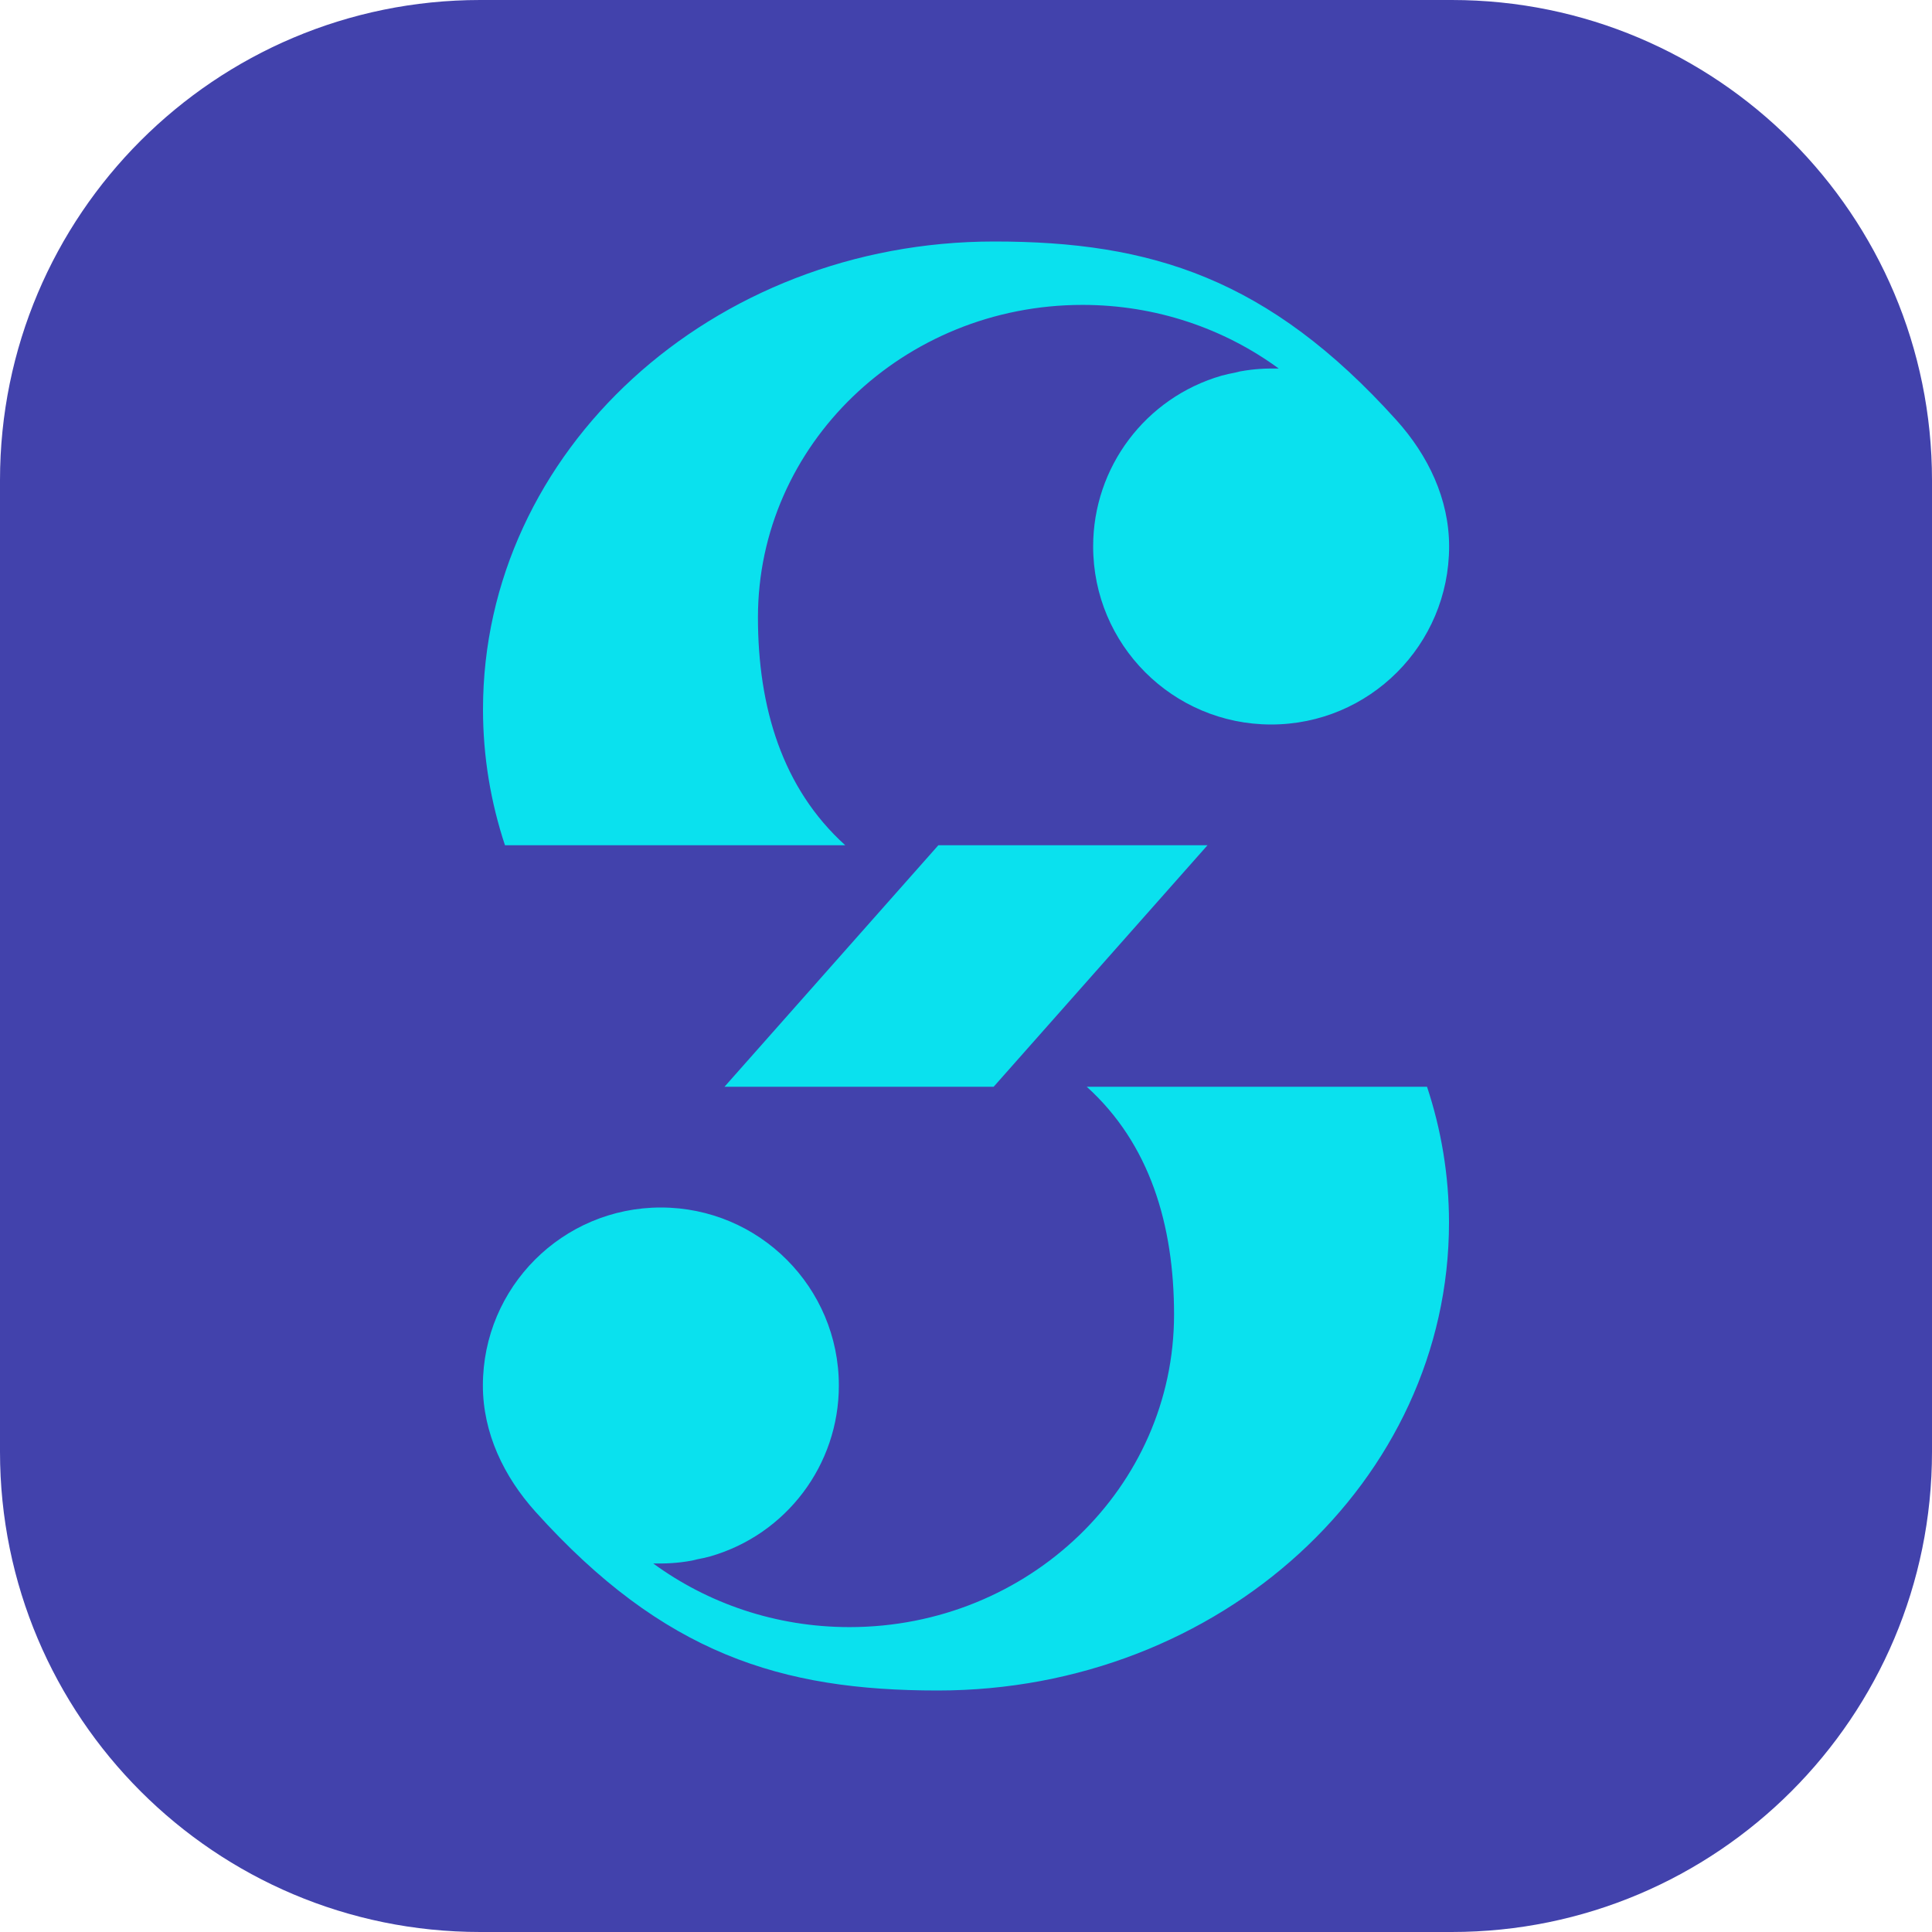
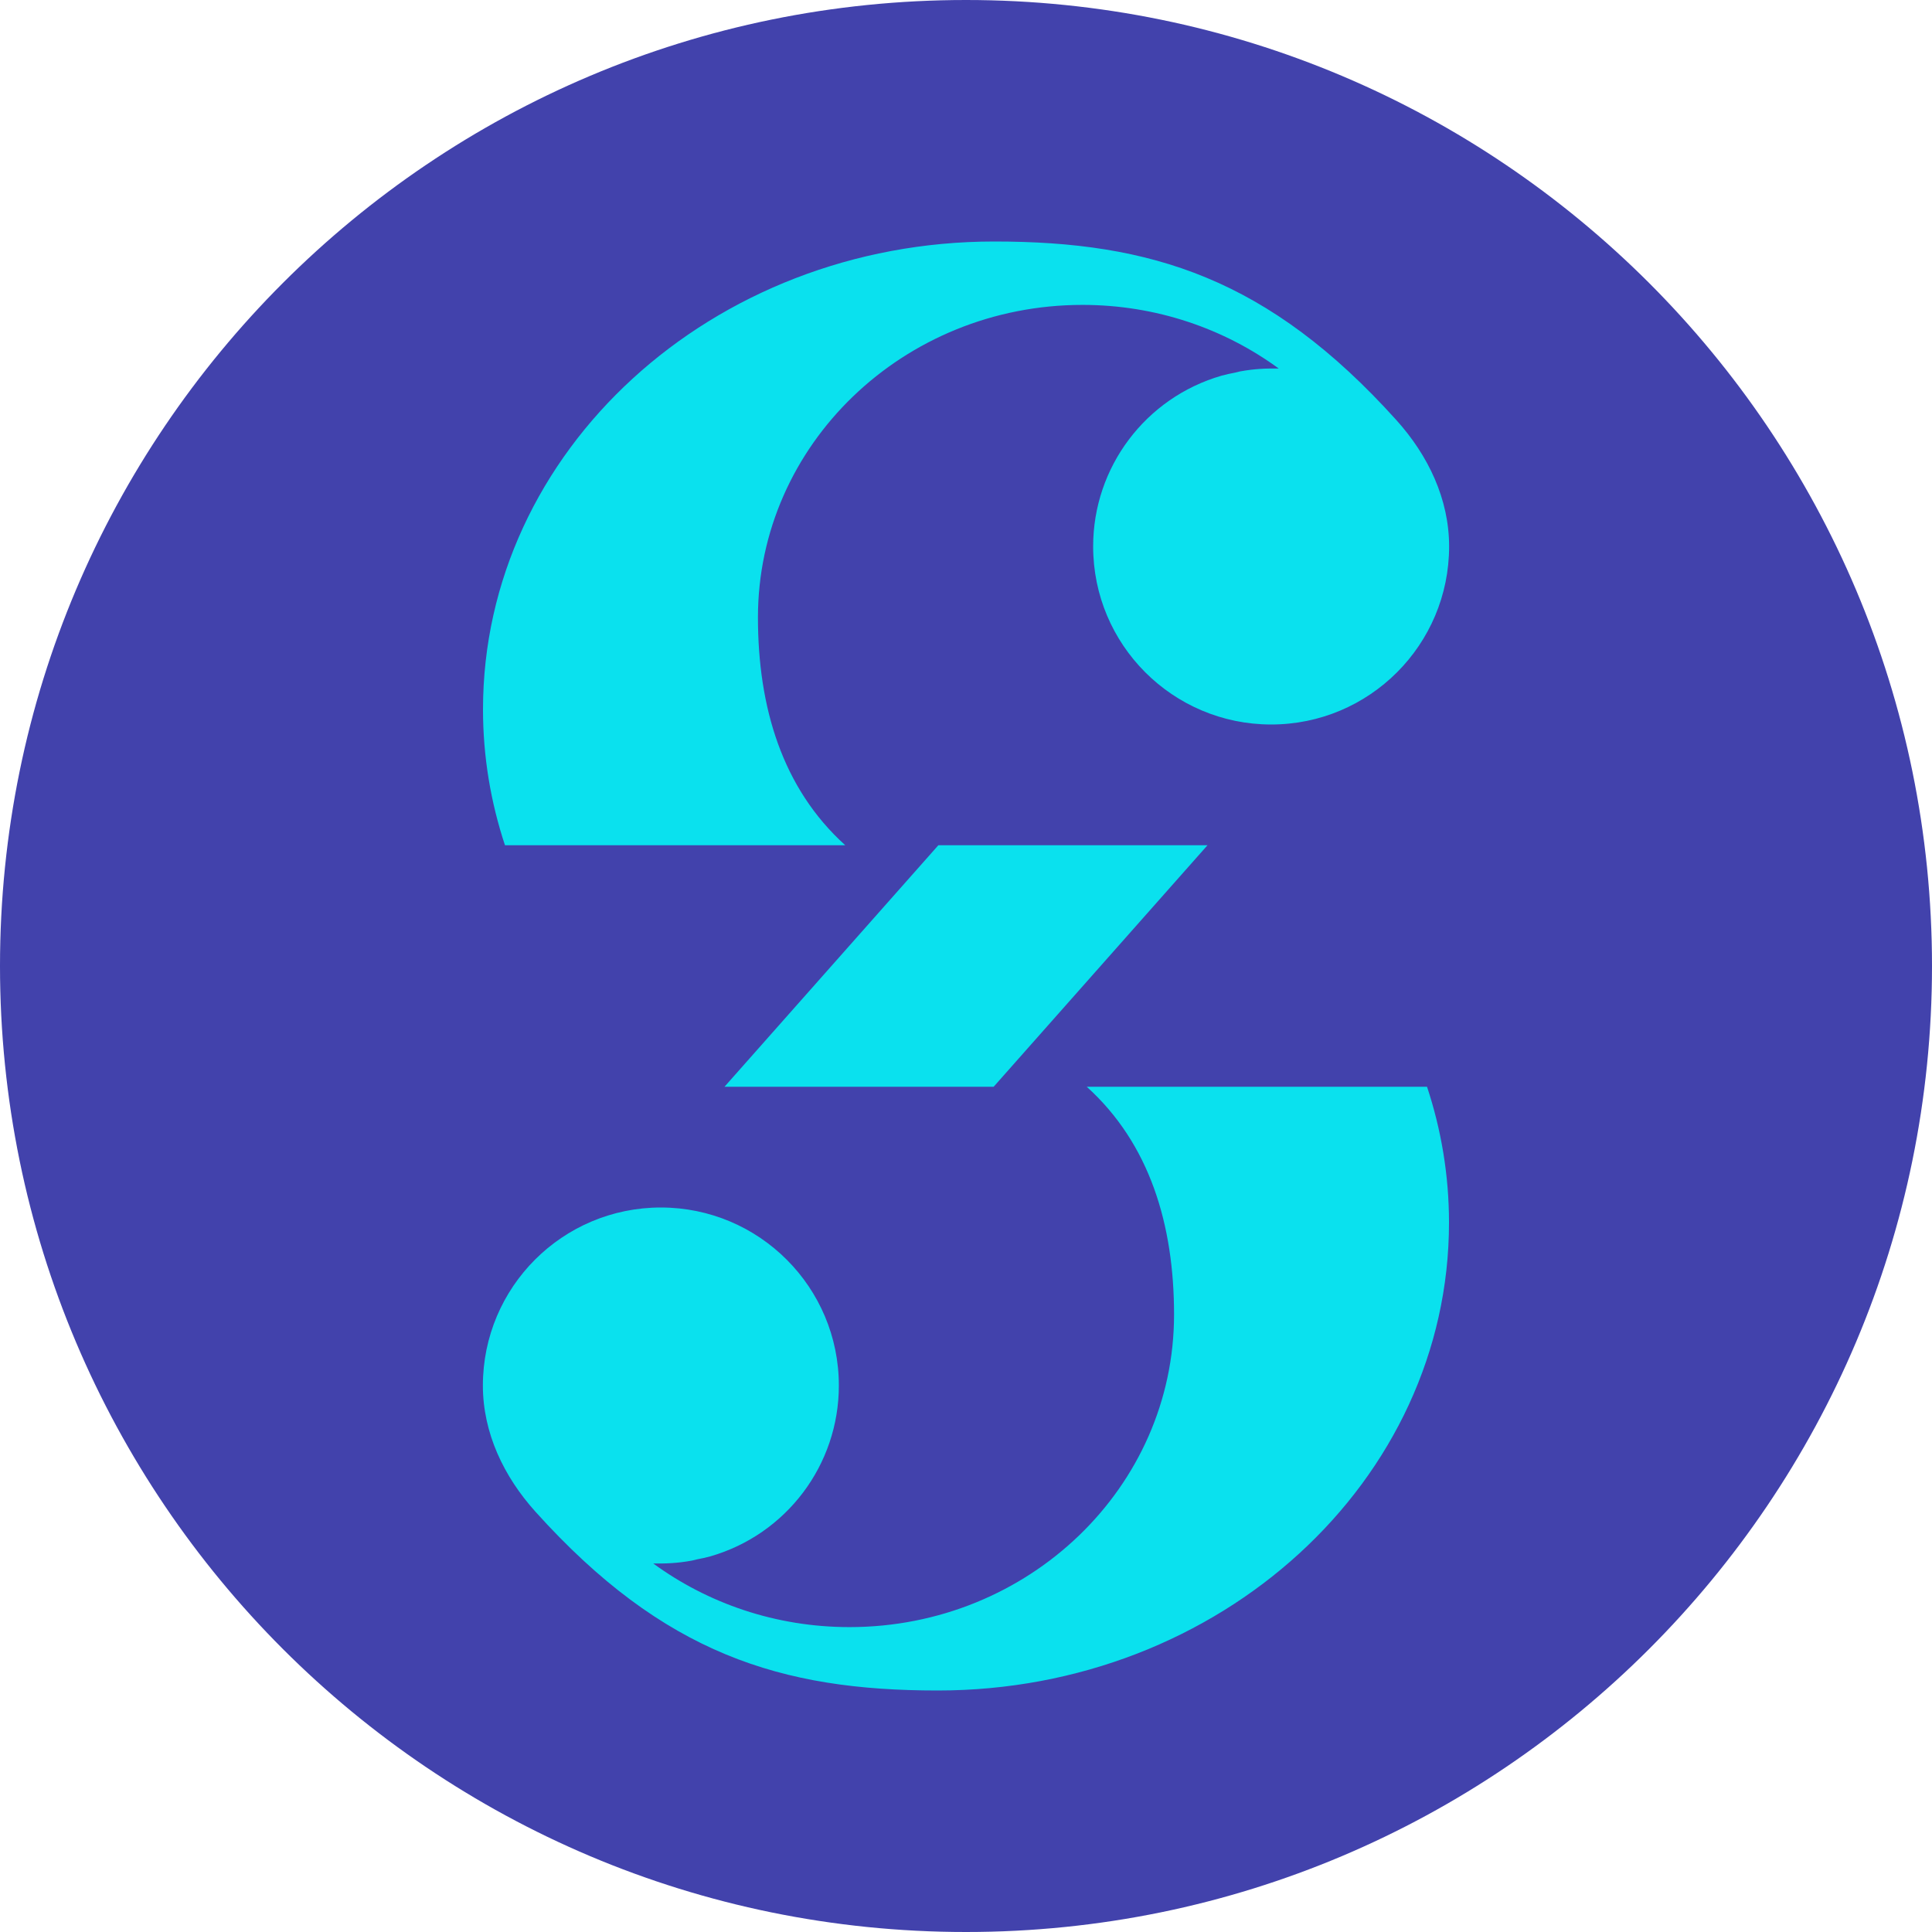
<svg xmlns="http://www.w3.org/2000/svg" width="16" height="16" version="1.1">
-   <rect width="16" height="16" rx="3.977" style="fill:#4242ac" />
+   <circle cx="8" cy="8" r="8" style="fill:#4242ac" />
  <path d="M 7.771,7 6,9 H 8.229 L 10,7 Z" style="fill:#0ae1ee" />
  <path d="m8.234 2c-2.339 0-4.234 1.735-4.234 3.875 0 0.391 0.064 0.769 0.182 1.125h2.818c-0.522-0.472-0.723-1.143-0.723-1.887 0-1.429 1.204-2.588 2.688-2.588 0.61 0 1.174 0.197 1.625 0.527-0.018-1.288e-4 -0.038 0-0.057 0-0.001-3e-7 -0.003-3e-6 -0.004 0-0.001-1.7e-6 -0.003-1.7e-6 -0.004 0-0.003-6.9e-6 -0.005-6.9e-6 -0.008 0-0.053 5.481e-4 -0.105 0.004-0.156 0.01-0.031 0.004-0.061 0.008-0.092 0.014-0.014 0.003-0.027 0.007-0.041 0.01-0.037 0.007-0.075 0.015-0.111 0.025-0.63 0.182-1.064 0.758-1.064 1.414-4.047e-4 0.814 0.659 1.474 1.473 1.475 0.815 4.047e-4 1.475-0.66 1.475-1.475-2.96e-4 -0.392-0.173-0.753-0.436-1.045-1.06-1.177-2.034-1.48-3.33-1.48z" style="fill:#0ae1ee" />
  <path d="m7.766 14c2.339 0 4.234-1.735 4.234-3.875 0-0.391-0.064-0.769-0.182-1.125h-2.818c0.522 0.472 0.723 1.143 0.723 1.887 0 1.429-1.204 2.588-2.688 2.588-0.61 0-1.174-0.197-1.625-0.527 0.018 1.28e-4 0.038 0 0.057 0 0.001 0 0.003 3e-6 0.004 0 0.001 1e-6 0.003 1e-6 0.004 0 0.003 7e-6 0.005 7e-6 0.008 0 0.053-5.48e-4 0.105-0.004 0.156-0.01 0.031-0.004 0.061-0.008 0.092-0.014 0.014-0.003 0.027-0.007 0.041-0.01 0.037-7e-3 0.075-0.015 0.111-0.025 0.63-0.182 1.064-0.758 1.064-1.414 4.047e-4 -0.814-0.659-1.474-1.473-1.475-0.815-4.047e-4 -1.475 0.66-1.475 1.475 2.96e-4 0.392 0.173 0.753 0.436 1.045 1.06 1.177 2.034 1.48 3.33 1.48z" style="fill:#0ae1ee" />
</svg>
